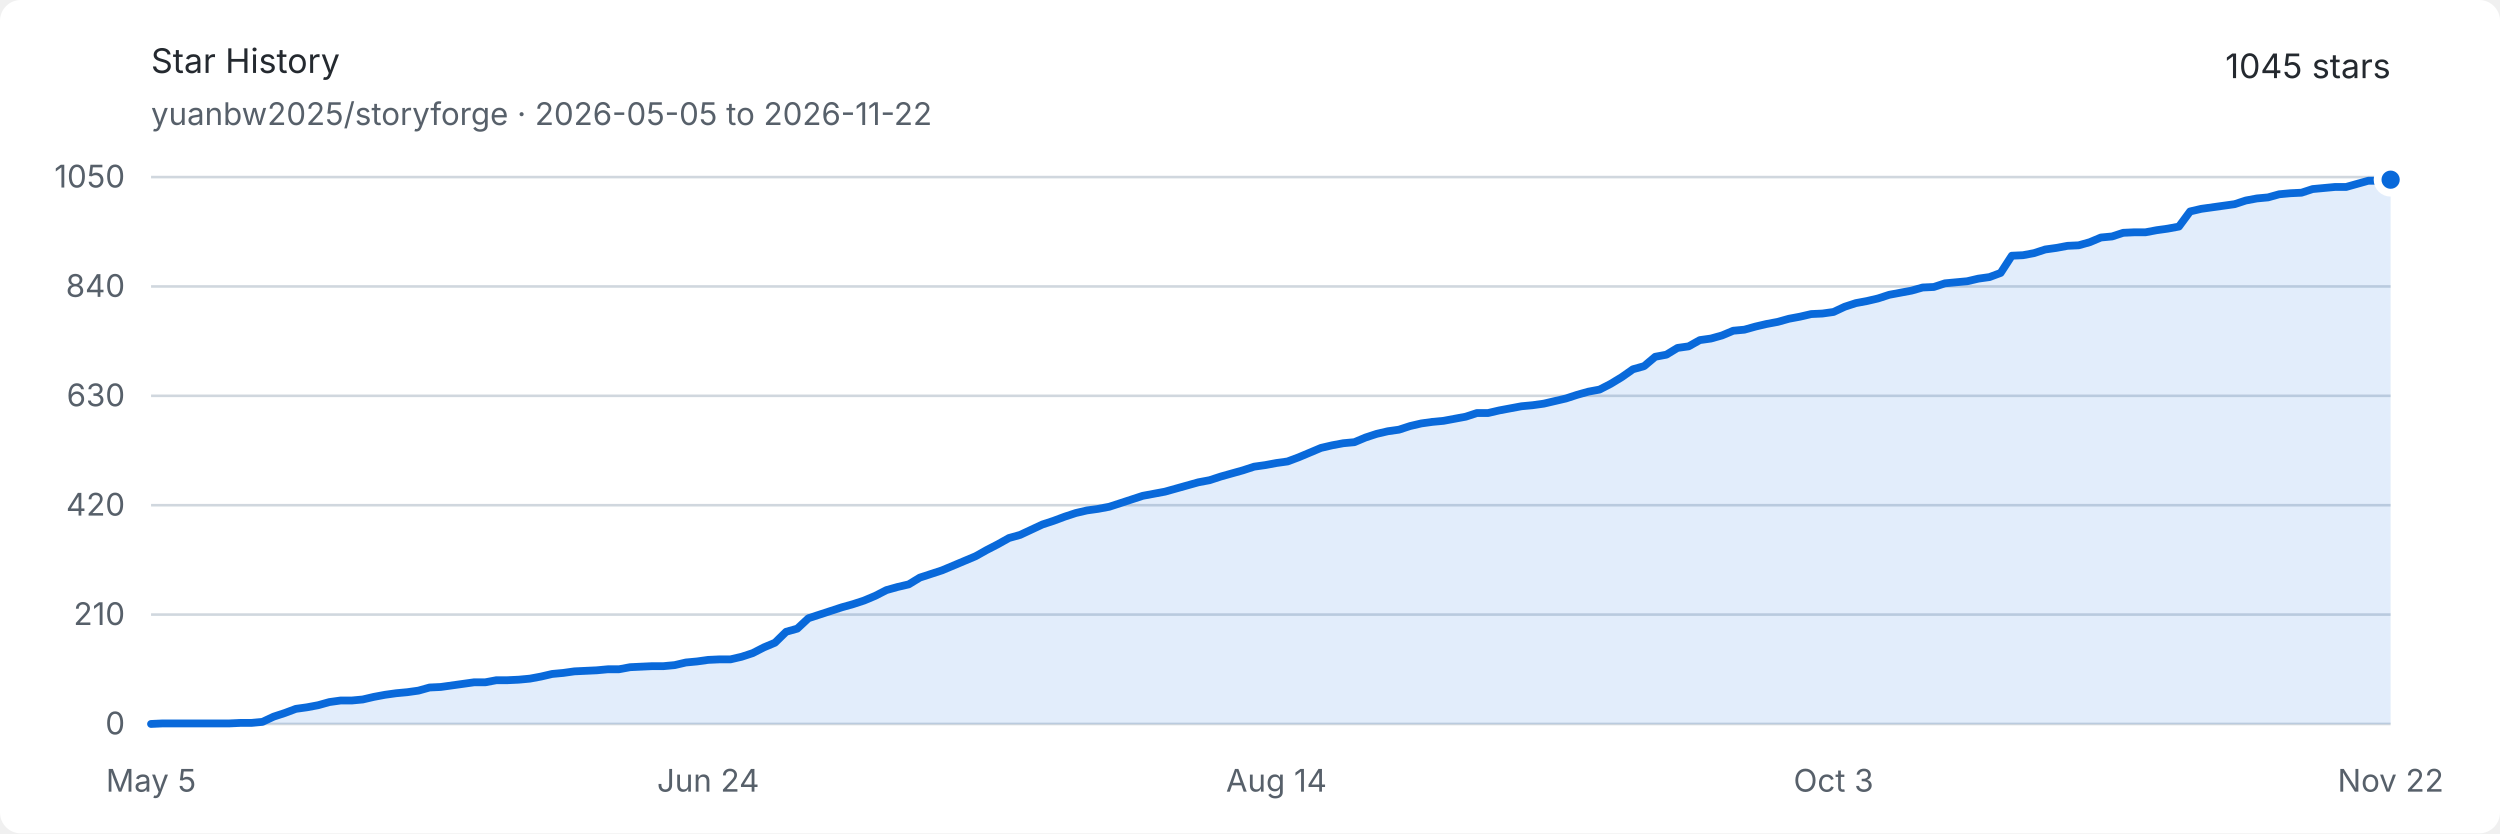
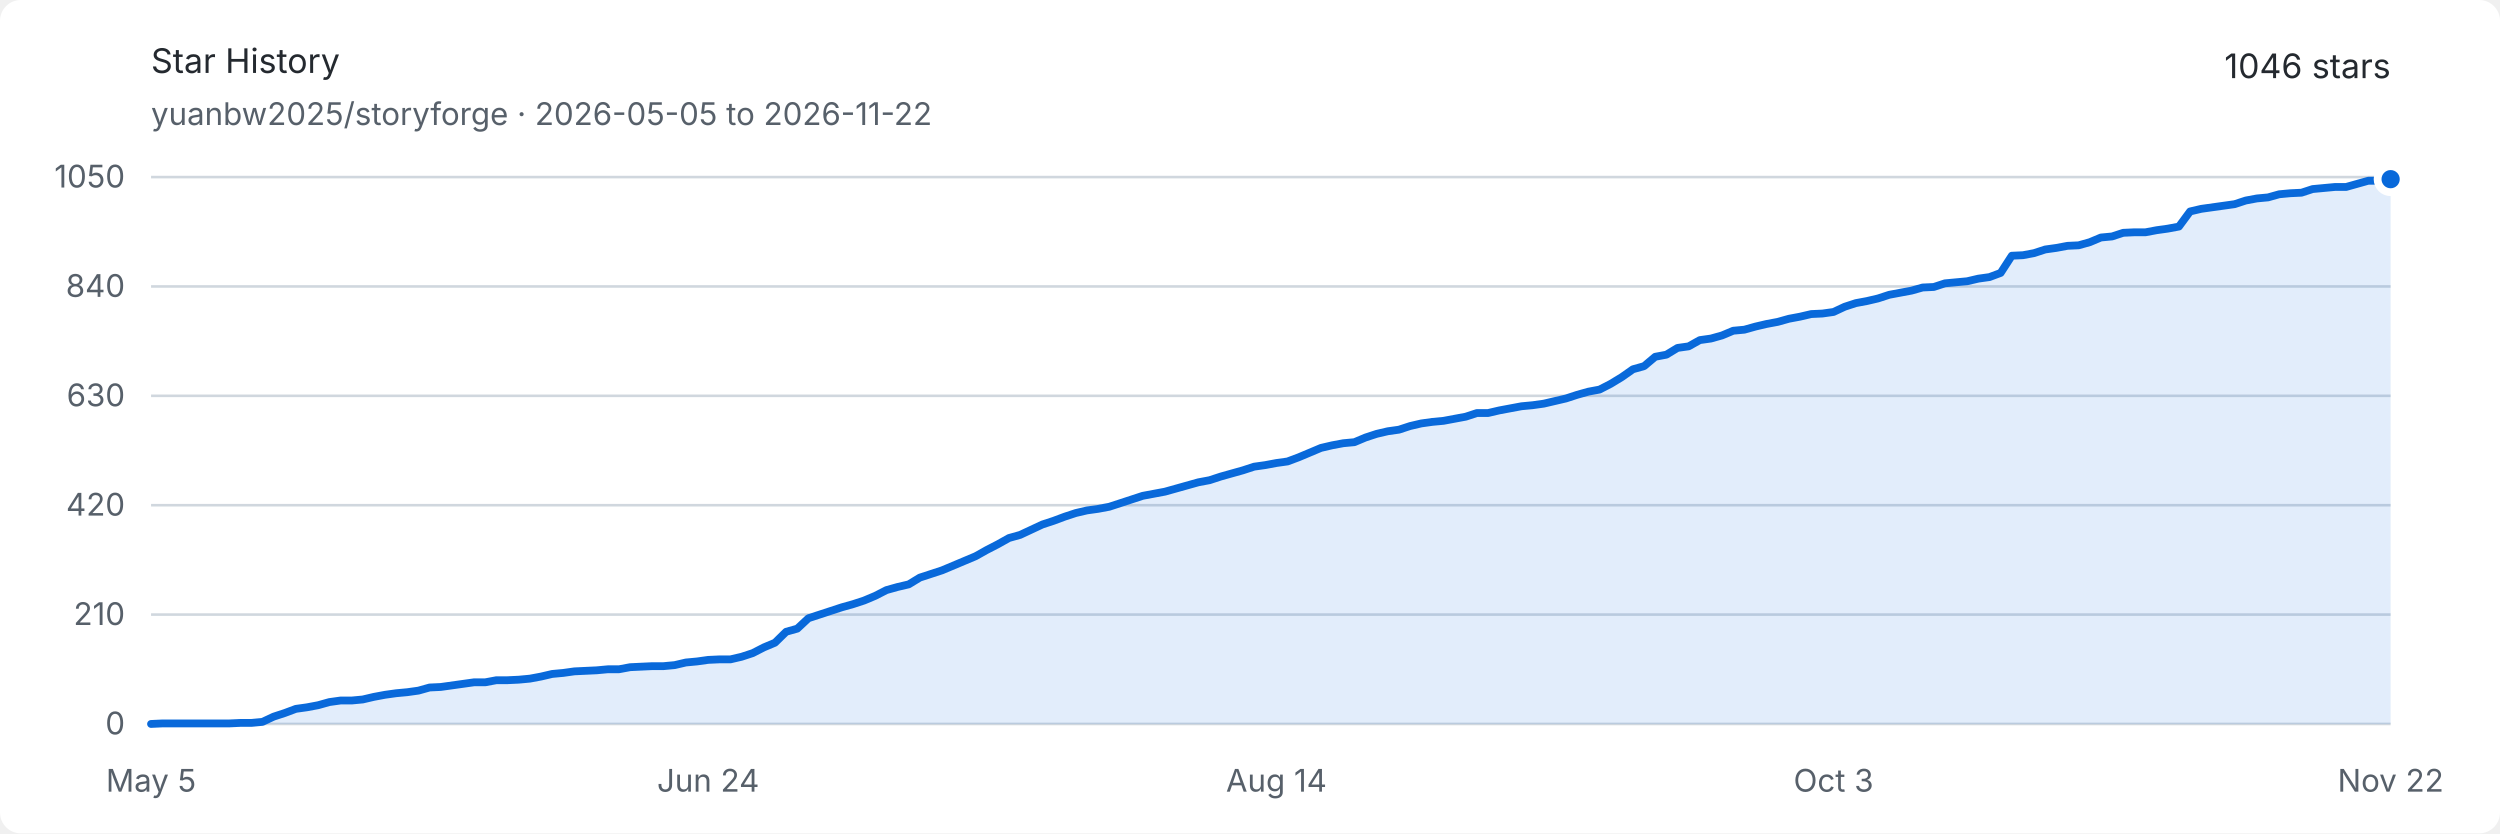
<svg xmlns="http://www.w3.org/2000/svg" width="960" height="320" viewBox="0 0 960 320" role="img" aria-labelledby="title description">
  <style>
    .background { fill: #ffffff; }
    .text { fill: #24292f; font: 13px -apple-system, BlinkMacSystemFont, "Segoe UI", sans-serif; }
    .muted { fill: #57606a; font: 12px -apple-system, BlinkMacSystemFont, "Segoe UI", sans-serif; }
    .grid { stroke: #d0d7de; stroke-width: 1; }
    .area { fill: #0969da; opacity: .12; }
    .line { fill: none; stroke: #0969da; stroke-width: 3; stroke-linejoin: round; stroke-linecap: round; }
    .endpoint { fill: #0969da; stroke: #ffffff; stroke-width: 3; }
    @media (prefers-color-scheme: dark) {
      .background { fill: #0d1117; }
      .text { fill: #e6edf3; }
      .muted { fill: #8d96a0; }
      .grid { stroke: #30363d; }
      .area { fill: #58a6ff; opacity: .16; }
      .line { stroke: #58a6ff; }
      .endpoint { fill: #58a6ff; stroke: #0d1117; }
    }
  </style>
  <rect class="background" width="960" height="320" rx="8" />
  <text class="text" x="58" y="28" font-size="18" font-weight="600">Star History</text>
  <text class="muted" x="58" y="48">yuanbw2025/storyforge · 2026-05-05 to 2026-11-22</text>
-   <text class="text" x="918" y="30" text-anchor="end" font-size="22" font-weight="600">1045 stars</text>
+   <text class="text" x="918" y="30" text-anchor="end" font-size="22" font-weight="600">1046 stars</text>
  <line class="grid" x1="58" y1="278" x2="918" y2="278" />
  <text class="muted" x="48" y="282" text-anchor="end">0</text>
  <line class="grid" x1="58" y1="236" x2="918" y2="236" />
  <text class="muted" x="48" y="240" text-anchor="end">210</text>
  <line class="grid" x1="58" y1="194" x2="918" y2="194" />
  <text class="muted" x="48" y="198" text-anchor="end">420</text>
  <line class="grid" x1="58" y1="152" x2="918" y2="152" />
  <text class="muted" x="48" y="156" text-anchor="end">630</text>
  <line class="grid" x1="58" y1="110" x2="918" y2="110" />
  <text class="muted" x="48" y="114" text-anchor="end">840</text>
  <line class="grid" x1="58" y1="68" x2="918" y2="68" />
  <text class="muted" x="48" y="72" text-anchor="end">1050</text>
  <text class="muted" x="58" y="304" text-anchor="middle">May 5</text>
  <text class="muted" x="271.93" y="304" text-anchor="middle">Jun 24</text>
  <text class="muted" x="490.139" y="304" text-anchor="middle">Aug 14</text>
  <text class="muted" x="704.07" y="304" text-anchor="middle">Oct 3</text>
  <text class="muted" x="918" y="304" text-anchor="middle">Nov 22</text>
-   <path class="area" d="M 58.00 278.00 L 62.28 277.80 L 66.56 277.80 L 70.84 277.80 L 75.11 277.80 L 79.39 277.80 L 83.67 277.80 L 87.95 277.80 L 92.23 277.60 L 96.51 277.60 L 100.79 277.20 L 105.06 275.20 L 109.34 273.80 L 113.62 272.20 L 117.90 271.60 L 122.18 270.80 L 126.46 269.60 L 130.74 269.00 L 135.01 269.00 L 139.29 268.60 L 143.57 267.60 L 147.85 266.80 L 152.13 266.20 L 156.41 265.80 L 160.69 265.20 L 164.97 264.00 L 169.24 263.80 L 173.52 263.20 L 177.80 262.60 L 182.08 262.00 L 186.36 262.00 L 190.64 261.20 L 194.92 261.20 L 199.19 261.00 L 203.47 260.60 L 207.75 259.80 L 212.03 258.80 L 216.31 258.40 L 220.59 257.80 L 224.87 257.60 L 229.14 257.40 L 233.42 257.00 L 237.70 257.00 L 241.98 256.20 L 246.26 256.00 L 250.54 255.80 L 254.82 255.80 L 259.09 255.40 L 263.37 254.40 L 267.65 254.00 L 271.93 253.40 L 276.21 253.20 L 280.49 253.20 L 284.77 252.20 L 289.04 250.80 L 293.32 248.60 L 297.60 246.80 L 301.88 242.60 L 306.16 241.40 L 310.44 237.40 L 314.72 236.00 L 319.00 234.60 L 323.27 233.20 L 327.55 232.00 L 331.83 230.60 L 336.11 228.80 L 340.39 226.60 L 344.67 225.40 L 348.95 224.40 L 353.22 221.80 L 357.50 220.40 L 361.78 219.00 L 366.06 217.20 L 370.34 215.40 L 374.62 213.60 L 378.90 211.20 L 383.17 209.00 L 387.45 206.60 L 391.73 205.40 L 396.01 203.40 L 400.29 201.40 L 404.57 200.00 L 408.85 198.40 L 413.12 197.00 L 417.40 196.00 L 421.68 195.40 L 425.96 194.60 L 430.24 193.20 L 434.52 191.80 L 438.80 190.40 L 443.07 189.60 L 447.35 188.80 L 451.63 187.60 L 455.91 186.40 L 460.19 185.20 L 464.47 184.40 L 468.75 183.00 L 473.02 181.80 L 477.30 180.60 L 481.58 179.20 L 485.86 178.60 L 490.14 177.80 L 494.42 177.20 L 498.70 175.60 L 502.98 173.80 L 507.25 172.00 L 511.53 171.00 L 515.81 170.20 L 520.09 169.80 L 524.37 168.00 L 528.65 166.60 L 532.93 165.60 L 537.20 165.00 L 541.48 163.60 L 545.76 162.60 L 550.04 162.00 L 554.32 161.60 L 558.60 160.80 L 562.88 160.00 L 567.15 158.60 L 571.43 158.60 L 575.71 157.60 L 579.99 156.80 L 584.27 156.00 L 588.55 155.60 L 592.83 155.00 L 597.10 154.00 L 601.38 153.00 L 605.66 151.60 L 609.94 150.40 L 614.22 149.60 L 618.50 147.40 L 622.78 144.80 L 627.05 141.80 L 631.33 140.60 L 635.61 137.00 L 639.89 136.20 L 644.17 133.60 L 648.45 133.00 L 652.73 130.60 L 657.00 130.00 L 661.28 128.80 L 665.56 127.00 L 669.84 126.60 L 674.12 125.40 L 678.40 124.40 L 682.68 123.60 L 686.96 122.40 L 691.23 121.60 L 695.51 120.60 L 699.79 120.40 L 704.07 119.80 L 708.35 117.80 L 712.63 116.40 L 716.91 115.60 L 721.18 114.60 L 725.46 113.20 L 729.74 112.40 L 734.02 111.60 L 738.30 110.40 L 742.58 110.20 L 746.86 108.80 L 751.13 108.40 L 755.41 108.00 L 759.69 107.00 L 763.97 106.40 L 768.25 104.80 L 772.53 98.20 L 776.81 98.00 L 781.08 97.20 L 785.36 95.80 L 789.64 95.20 L 793.92 94.40 L 798.20 94.20 L 802.48 93.00 L 806.76 91.20 L 811.03 90.80 L 815.31 89.40 L 819.59 89.20 L 823.87 89.20 L 828.15 88.40 L 832.43 87.80 L 836.71 87.00 L 840.99 81.20 L 845.26 80.20 L 849.54 79.60 L 853.82 79.00 L 858.10 78.40 L 862.38 77.00 L 866.66 76.20 L 870.94 75.80 L 875.21 74.60 L 879.49 74.20 L 883.77 74.00 L 888.05 72.60 L 892.33 72.20 L 896.61 71.80 L 900.89 71.80 L 905.16 70.60 L 909.44 69.40 L 913.72 69.40 L 918.00 69.00 L 918.00 278 L 58 278 Z" />
-   <path class="line" d="M 58.00 278.00 L 62.28 277.80 L 66.56 277.80 L 70.84 277.80 L 75.11 277.80 L 79.39 277.80 L 83.67 277.80 L 87.95 277.80 L 92.23 277.60 L 96.51 277.60 L 100.79 277.20 L 105.06 275.20 L 109.34 273.80 L 113.62 272.20 L 117.90 271.60 L 122.18 270.80 L 126.46 269.60 L 130.74 269.00 L 135.01 269.00 L 139.29 268.60 L 143.57 267.60 L 147.85 266.80 L 152.13 266.20 L 156.41 265.80 L 160.69 265.20 L 164.97 264.00 L 169.24 263.80 L 173.52 263.20 L 177.80 262.60 L 182.08 262.00 L 186.36 262.00 L 190.64 261.20 L 194.92 261.20 L 199.19 261.00 L 203.47 260.60 L 207.75 259.80 L 212.03 258.80 L 216.31 258.40 L 220.59 257.80 L 224.87 257.60 L 229.14 257.40 L 233.42 257.00 L 237.70 257.00 L 241.98 256.20 L 246.26 256.00 L 250.54 255.80 L 254.82 255.80 L 259.09 255.40 L 263.37 254.40 L 267.65 254.00 L 271.93 253.40 L 276.21 253.20 L 280.49 253.20 L 284.77 252.20 L 289.04 250.80 L 293.32 248.60 L 297.60 246.80 L 301.88 242.60 L 306.16 241.40 L 310.44 237.40 L 314.72 236.00 L 319.00 234.60 L 323.27 233.20 L 327.55 232.00 L 331.83 230.60 L 336.11 228.80 L 340.39 226.60 L 344.67 225.40 L 348.95 224.40 L 353.22 221.80 L 357.50 220.40 L 361.78 219.00 L 366.06 217.20 L 370.34 215.40 L 374.62 213.60 L 378.90 211.20 L 383.17 209.00 L 387.45 206.60 L 391.73 205.40 L 396.01 203.40 L 400.29 201.40 L 404.57 200.00 L 408.85 198.40 L 413.12 197.00 L 417.40 196.00 L 421.68 195.40 L 425.96 194.60 L 430.24 193.20 L 434.52 191.80 L 438.80 190.40 L 443.07 189.60 L 447.35 188.80 L 451.63 187.60 L 455.91 186.40 L 460.19 185.20 L 464.47 184.40 L 468.75 183.00 L 473.02 181.80 L 477.30 180.60 L 481.58 179.20 L 485.86 178.60 L 490.14 177.80 L 494.42 177.20 L 498.70 175.60 L 502.98 173.80 L 507.25 172.00 L 511.53 171.00 L 515.81 170.20 L 520.09 169.80 L 524.37 168.00 L 528.65 166.60 L 532.93 165.60 L 537.20 165.00 L 541.48 163.60 L 545.76 162.60 L 550.04 162.00 L 554.32 161.60 L 558.60 160.80 L 562.88 160.00 L 567.15 158.60 L 571.43 158.60 L 575.71 157.60 L 579.99 156.80 L 584.27 156.00 L 588.55 155.60 L 592.83 155.00 L 597.10 154.00 L 601.38 153.00 L 605.66 151.60 L 609.94 150.40 L 614.22 149.60 L 618.50 147.40 L 622.78 144.80 L 627.05 141.80 L 631.33 140.60 L 635.61 137.00 L 639.89 136.20 L 644.17 133.60 L 648.45 133.00 L 652.73 130.60 L 657.00 130.00 L 661.28 128.80 L 665.56 127.00 L 669.84 126.60 L 674.12 125.40 L 678.40 124.40 L 682.68 123.60 L 686.96 122.40 L 691.23 121.60 L 695.51 120.60 L 699.79 120.40 L 704.07 119.80 L 708.35 117.80 L 712.63 116.40 L 716.91 115.60 L 721.18 114.60 L 725.46 113.20 L 729.74 112.40 L 734.02 111.60 L 738.30 110.40 L 742.58 110.20 L 746.86 108.80 L 751.13 108.40 L 755.41 108.00 L 759.69 107.00 L 763.97 106.40 L 768.25 104.80 L 772.53 98.20 L 776.81 98.00 L 781.08 97.20 L 785.36 95.80 L 789.64 95.20 L 793.92 94.40 L 798.20 94.20 L 802.48 93.00 L 806.76 91.20 L 811.03 90.80 L 815.31 89.40 L 819.59 89.20 L 823.87 89.20 L 828.15 88.40 L 832.43 87.80 L 836.71 87.00 L 840.99 81.20 L 845.26 80.20 L 849.54 79.60 L 853.82 79.00 L 858.10 78.40 L 862.38 77.00 L 866.66 76.20 L 870.94 75.80 L 875.21 74.60 L 879.49 74.20 L 883.77 74.00 L 888.05 72.60 L 892.33 72.20 L 896.61 71.80 L 900.89 71.80 L 905.16 70.60 L 909.44 69.40 L 913.72 69.40 L 918.00 69.00" />
-   <circle class="endpoint" cx="918" cy="69" r="5" />
+   <path class="area" d="M 58.00 278.00 L 62.28 277.80 L 66.56 277.80 L 70.84 277.80 L 75.11 277.80 L 79.39 277.80 L 83.67 277.80 L 87.95 277.80 L 92.23 277.60 L 96.51 277.60 L 100.79 277.20 L 105.06 275.20 L 109.34 273.80 L 113.62 272.20 L 117.90 271.60 L 122.18 270.80 L 126.46 269.60 L 130.74 269.00 L 135.01 269.00 L 139.29 268.60 L 143.57 267.60 L 147.85 266.80 L 152.13 266.20 L 156.41 265.80 L 160.69 265.20 L 164.97 264.00 L 169.24 263.80 L 173.52 263.20 L 177.80 262.60 L 182.08 262.00 L 186.36 262.00 L 190.64 261.20 L 194.92 261.20 L 199.19 261.00 L 203.47 260.60 L 207.75 259.80 L 212.03 258.80 L 216.31 258.40 L 220.59 257.80 L 224.87 257.60 L 229.14 257.40 L 233.42 257.00 L 237.70 257.00 L 241.98 256.20 L 246.26 256.00 L 250.54 255.80 L 254.82 255.80 L 259.09 255.40 L 263.37 254.40 L 267.65 254.00 L 271.93 253.40 L 276.21 253.20 L 280.49 253.20 L 284.77 252.20 L 289.04 250.80 L 293.32 248.60 L 297.60 246.80 L 301.88 242.60 L 306.16 241.40 L 310.44 237.40 L 314.72 236.00 L 319.00 234.60 L 323.27 233.20 L 327.55 232.00 L 331.83 230.60 L 336.11 228.80 L 340.39 226.60 L 344.67 225.40 L 348.95 224.40 L 353.22 221.80 L 357.50 220.40 L 361.78 219.00 L 366.06 217.20 L 370.34 215.40 L 374.62 213.60 L 378.90 211.20 L 383.17 209.00 L 387.45 206.60 L 391.73 205.40 L 396.01 203.40 L 400.29 201.40 L 404.57 200.00 L 408.85 198.40 L 413.12 197.00 L 417.40 196.00 L 421.68 195.40 L 425.96 194.60 L 430.24 193.20 L 434.52 191.80 L 438.80 190.40 L 443.07 189.60 L 447.35 188.80 L 451.63 187.60 L 455.91 186.40 L 460.19 185.20 L 464.47 184.40 L 468.75 183.00 L 473.02 181.80 L 477.30 180.60 L 481.58 179.20 L 485.86 178.60 L 490.14 177.80 L 494.42 177.20 L 498.70 175.60 L 502.98 173.80 L 507.25 172.00 L 511.53 171.00 L 515.81 170.20 L 520.09 169.80 L 524.37 168.00 L 528.65 166.60 L 532.93 165.60 L 537.20 165.00 L 541.48 163.60 L 545.76 162.60 L 550.04 162.00 L 554.32 161.60 L 558.60 160.80 L 562.88 160.00 L 567.15 158.60 L 571.43 158.60 L 575.71 157.60 L 579.99 156.80 L 584.27 156.00 L 588.55 155.60 L 592.83 155.00 L 597.10 154.00 L 601.38 153.00 L 605.66 151.60 L 609.94 150.40 L 614.22 149.60 L 618.50 147.40 L 622.78 144.80 L 627.05 141.80 L 631.33 140.60 L 635.61 137.00 L 639.89 136.20 L 644.17 133.60 L 648.45 133.00 L 652.73 130.60 L 657.00 130.00 L 661.28 128.80 L 665.56 127.00 L 669.84 126.60 L 674.12 125.40 L 678.40 124.40 L 682.68 123.60 L 686.96 122.40 L 691.23 121.60 L 695.51 120.60 L 699.79 120.40 L 704.07 119.80 L 708.35 117.80 L 712.63 116.40 L 716.91 115.60 L 721.18 114.60 L 725.46 113.20 L 729.74 112.40 L 734.02 111.60 L 738.30 110.40 L 742.58 110.20 L 746.86 108.80 L 751.13 108.40 L 755.41 108.00 L 759.69 107.00 L 763.97 106.40 L 768.25 104.80 L 772.53 98.20 L 776.81 98.00 L 781.08 97.20 L 785.36 95.80 L 789.64 95.20 L 793.92 94.40 L 798.20 94.20 L 802.48 93.00 L 806.76 91.20 L 811.03 90.80 L 815.31 89.40 L 819.59 89.20 L 823.87 89.20 L 828.15 88.40 L 832.43 87.80 L 836.71 87.00 L 840.99 81.20 L 845.26 80.20 L 849.54 79.60 L 853.82 79.00 L 858.10 78.40 L 862.38 77.00 L 866.66 76.20 L 870.94 75.80 L 875.21 74.60 L 879.49 74.20 L 883.77 74.00 L 888.05 72.60 L 892.33 72.20 L 896.61 71.80 L 900.89 71.80 L 905.16 70.60 L 909.44 69.40 L 913.72 69.40 L 918.00 68.80 L 918.00 278 L 58 278 Z" />
+   <path class="line" d="M 58.00 278.00 L 62.28 277.80 L 66.56 277.80 L 70.84 277.80 L 75.11 277.80 L 79.39 277.80 L 83.67 277.80 L 87.95 277.80 L 92.23 277.60 L 96.51 277.60 L 100.79 277.20 L 105.06 275.20 L 109.34 273.80 L 113.62 272.20 L 117.90 271.60 L 122.18 270.80 L 126.46 269.60 L 130.74 269.00 L 135.01 269.00 L 139.29 268.60 L 143.57 267.60 L 147.85 266.80 L 152.13 266.20 L 156.41 265.80 L 160.69 265.20 L 164.97 264.00 L 169.24 263.80 L 173.52 263.20 L 177.80 262.60 L 182.08 262.00 L 186.36 262.00 L 190.64 261.20 L 194.92 261.20 L 199.19 261.00 L 203.47 260.60 L 207.75 259.80 L 212.03 258.80 L 216.31 258.40 L 220.59 257.80 L 224.87 257.60 L 229.14 257.40 L 233.42 257.00 L 237.70 257.00 L 241.98 256.20 L 246.26 256.00 L 250.54 255.80 L 254.82 255.80 L 259.09 255.40 L 263.37 254.40 L 267.65 254.00 L 271.93 253.40 L 276.21 253.20 L 280.49 253.20 L 284.77 252.20 L 289.04 250.80 L 293.32 248.60 L 297.60 246.80 L 301.88 242.60 L 306.16 241.40 L 310.44 237.40 L 314.72 236.00 L 319.00 234.60 L 323.27 233.20 L 327.55 232.00 L 331.83 230.60 L 336.11 228.80 L 340.39 226.60 L 344.67 225.40 L 348.95 224.40 L 353.22 221.80 L 357.50 220.40 L 361.78 219.00 L 366.06 217.20 L 370.34 215.40 L 374.62 213.60 L 378.90 211.20 L 383.17 209.00 L 387.45 206.60 L 391.73 205.40 L 396.01 203.40 L 400.29 201.40 L 404.57 200.00 L 408.85 198.40 L 413.12 197.00 L 417.40 196.00 L 421.68 195.40 L 425.96 194.60 L 430.24 193.20 L 434.52 191.80 L 438.80 190.40 L 443.07 189.60 L 447.35 188.80 L 451.63 187.60 L 455.91 186.40 L 460.19 185.20 L 464.47 184.40 L 468.75 183.00 L 473.02 181.80 L 477.30 180.60 L 481.58 179.20 L 485.86 178.60 L 490.14 177.80 L 494.42 177.20 L 498.70 175.60 L 502.98 173.80 L 507.25 172.00 L 511.53 171.00 L 515.81 170.20 L 520.09 169.80 L 524.37 168.00 L 528.65 166.60 L 532.93 165.60 L 537.20 165.00 L 541.48 163.60 L 545.76 162.60 L 550.04 162.00 L 554.32 161.60 L 558.60 160.80 L 562.88 160.00 L 567.15 158.60 L 571.43 158.60 L 575.71 157.60 L 579.99 156.80 L 584.27 156.00 L 588.55 155.60 L 592.83 155.00 L 597.10 154.00 L 601.38 153.00 L 605.66 151.60 L 609.94 150.40 L 614.22 149.60 L 618.50 147.40 L 622.78 144.80 L 627.05 141.80 L 631.33 140.60 L 635.61 137.00 L 639.89 136.20 L 644.17 133.60 L 648.45 133.00 L 652.73 130.60 L 657.00 130.00 L 661.28 128.80 L 665.56 127.00 L 669.84 126.60 L 674.12 125.40 L 678.40 124.40 L 682.68 123.60 L 686.96 122.40 L 691.23 121.60 L 695.51 120.60 L 699.79 120.40 L 704.07 119.80 L 708.35 117.80 L 712.63 116.40 L 716.91 115.60 L 721.18 114.60 L 725.46 113.20 L 729.74 112.40 L 734.02 111.60 L 738.30 110.40 L 742.58 110.20 L 746.86 108.80 L 751.13 108.40 L 755.41 108.00 L 759.69 107.00 L 763.97 106.40 L 768.25 104.80 L 772.53 98.20 L 776.81 98.00 L 781.08 97.20 L 785.36 95.80 L 789.64 95.20 L 793.92 94.40 L 798.20 94.20 L 802.48 93.00 L 806.76 91.20 L 811.03 90.80 L 815.31 89.40 L 819.59 89.20 L 823.87 89.20 L 828.15 88.40 L 832.43 87.80 L 836.71 87.00 L 840.99 81.20 L 845.26 80.20 L 849.54 79.60 L 853.82 79.00 L 858.10 78.40 L 862.38 77.00 L 866.66 76.20 L 870.94 75.80 L 875.21 74.60 L 879.49 74.20 L 883.77 74.00 L 888.05 72.60 L 892.33 72.20 L 896.61 71.80 L 900.89 71.80 L 905.16 70.60 L 909.44 69.40 L 913.72 69.40 L 918.00 68.80" />
+   <circle class="endpoint" cx="918" cy="68.8" r="5" />
</svg>
